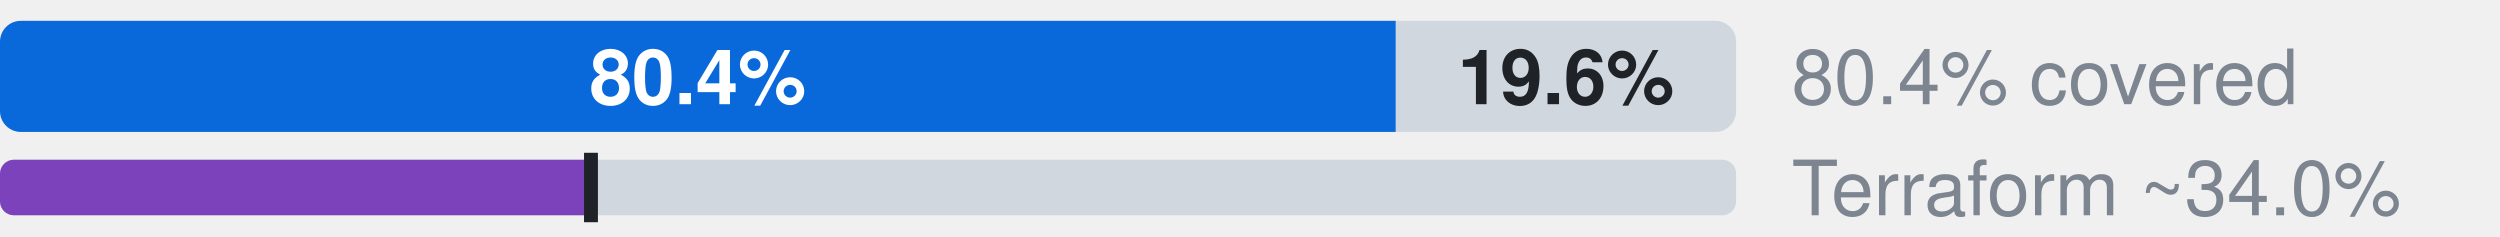
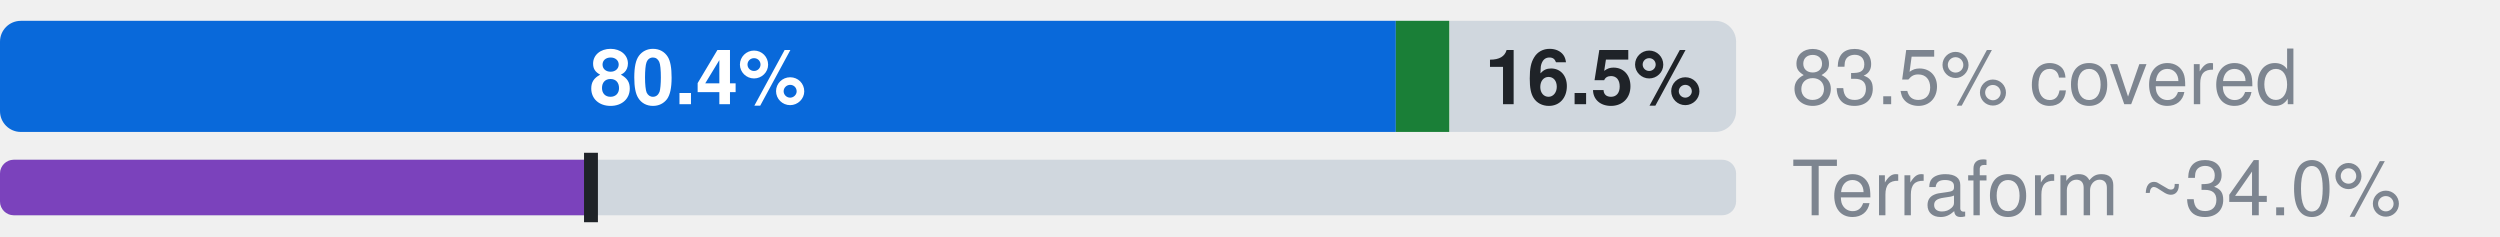
- <svg xmlns="http://www.w3.org/2000/svg" width="360" height="34" viewBox="0 0 360 34" role="img" aria-label="Microsoft.Cache: 80.4% official, 0.0% ours beyond official, 19.6% uncovered, of 97 attributes; Terraform azurerm, an estimate: 34.0% (L2), 34.0% by the strict rule (L1)">
+ <svg xmlns="http://www.w3.org/2000/svg" width="360" height="34" viewBox="0 0 360 34" role="img" aria-label="Microsoft.Cache: 80.4% official, 3.1% ours beyond official, 16.5% uncovered, of 97 attributes; Terraform azurerm, an estimate: 34.0% (L2), 34.0% by the strict rule (L1)">
  <style>text{font-family:-apple-system,BlinkMacSystemFont,"Segoe UI",Helvetica,Arial,sans-serif}.s{font-size:11px;font-weight:600}.t{font-size:11px;fill:#7d8590}.h{font-size:12px;font-weight:600;fill:#7d8590}</style>
  <clipPath id="c">
    <rect x="0.0" y="3.0" width="250.0" height="16.0" rx="3" />
  </clipPath>
  <g clip-path="url(#c)">
    <rect x="0.0" y="3.0" width="201.0" height="16.0" fill="#0969da" />
-     <rect x="201.0" y="3.0" width="0.0" height="16.0" fill="#1a7f37" />
-     <rect x="201.0" y="3.0" width="49.0" height="16.0" fill="#d0d7de" />
+     <rect x="201.0" y="3.0" width="7.7" height="16.0" fill="#1a7f37" />
+     <rect x="208.8" y="3.0" width="41.2" height="16.0" fill="#d0d7de" />
  </g>
  <text x="100.5" y="15.0" text-anchor="middle" fill="#fff" class="s">80.4%</text>
-   <text x="225.5" y="15.0" text-anchor="middle" fill="#1f2328" class="s">19.6%</text>
-   <text x="258" y="15" class="t">80.4% covered</text>
+   <text x="229.4" y="15.0" text-anchor="middle" fill="#1f2328" class="s">16.5%</text>
+   <text x="258" y="15" class="t">83.5% covered</text>
  <clipPath id="tf">
    <rect x="0.0" y="23.0" width="250.0" height="8.0" rx="2" />
  </clipPath>
  <g clip-path="url(#tf)">
    <rect x="0.0" y="23.0" width="250.0" height="8.0" fill="#d0d7de" />
    <rect x="0.0" y="23.0" width="85.1" height="8.0" fill="#7b42bc" />
  </g>
  <rect x="84.1" y="22.0" width="2" height="10.0" fill="#1f2328" />
  <text x="258" y="31" class="t">Terraform ~34.0%</text>
</svg>
